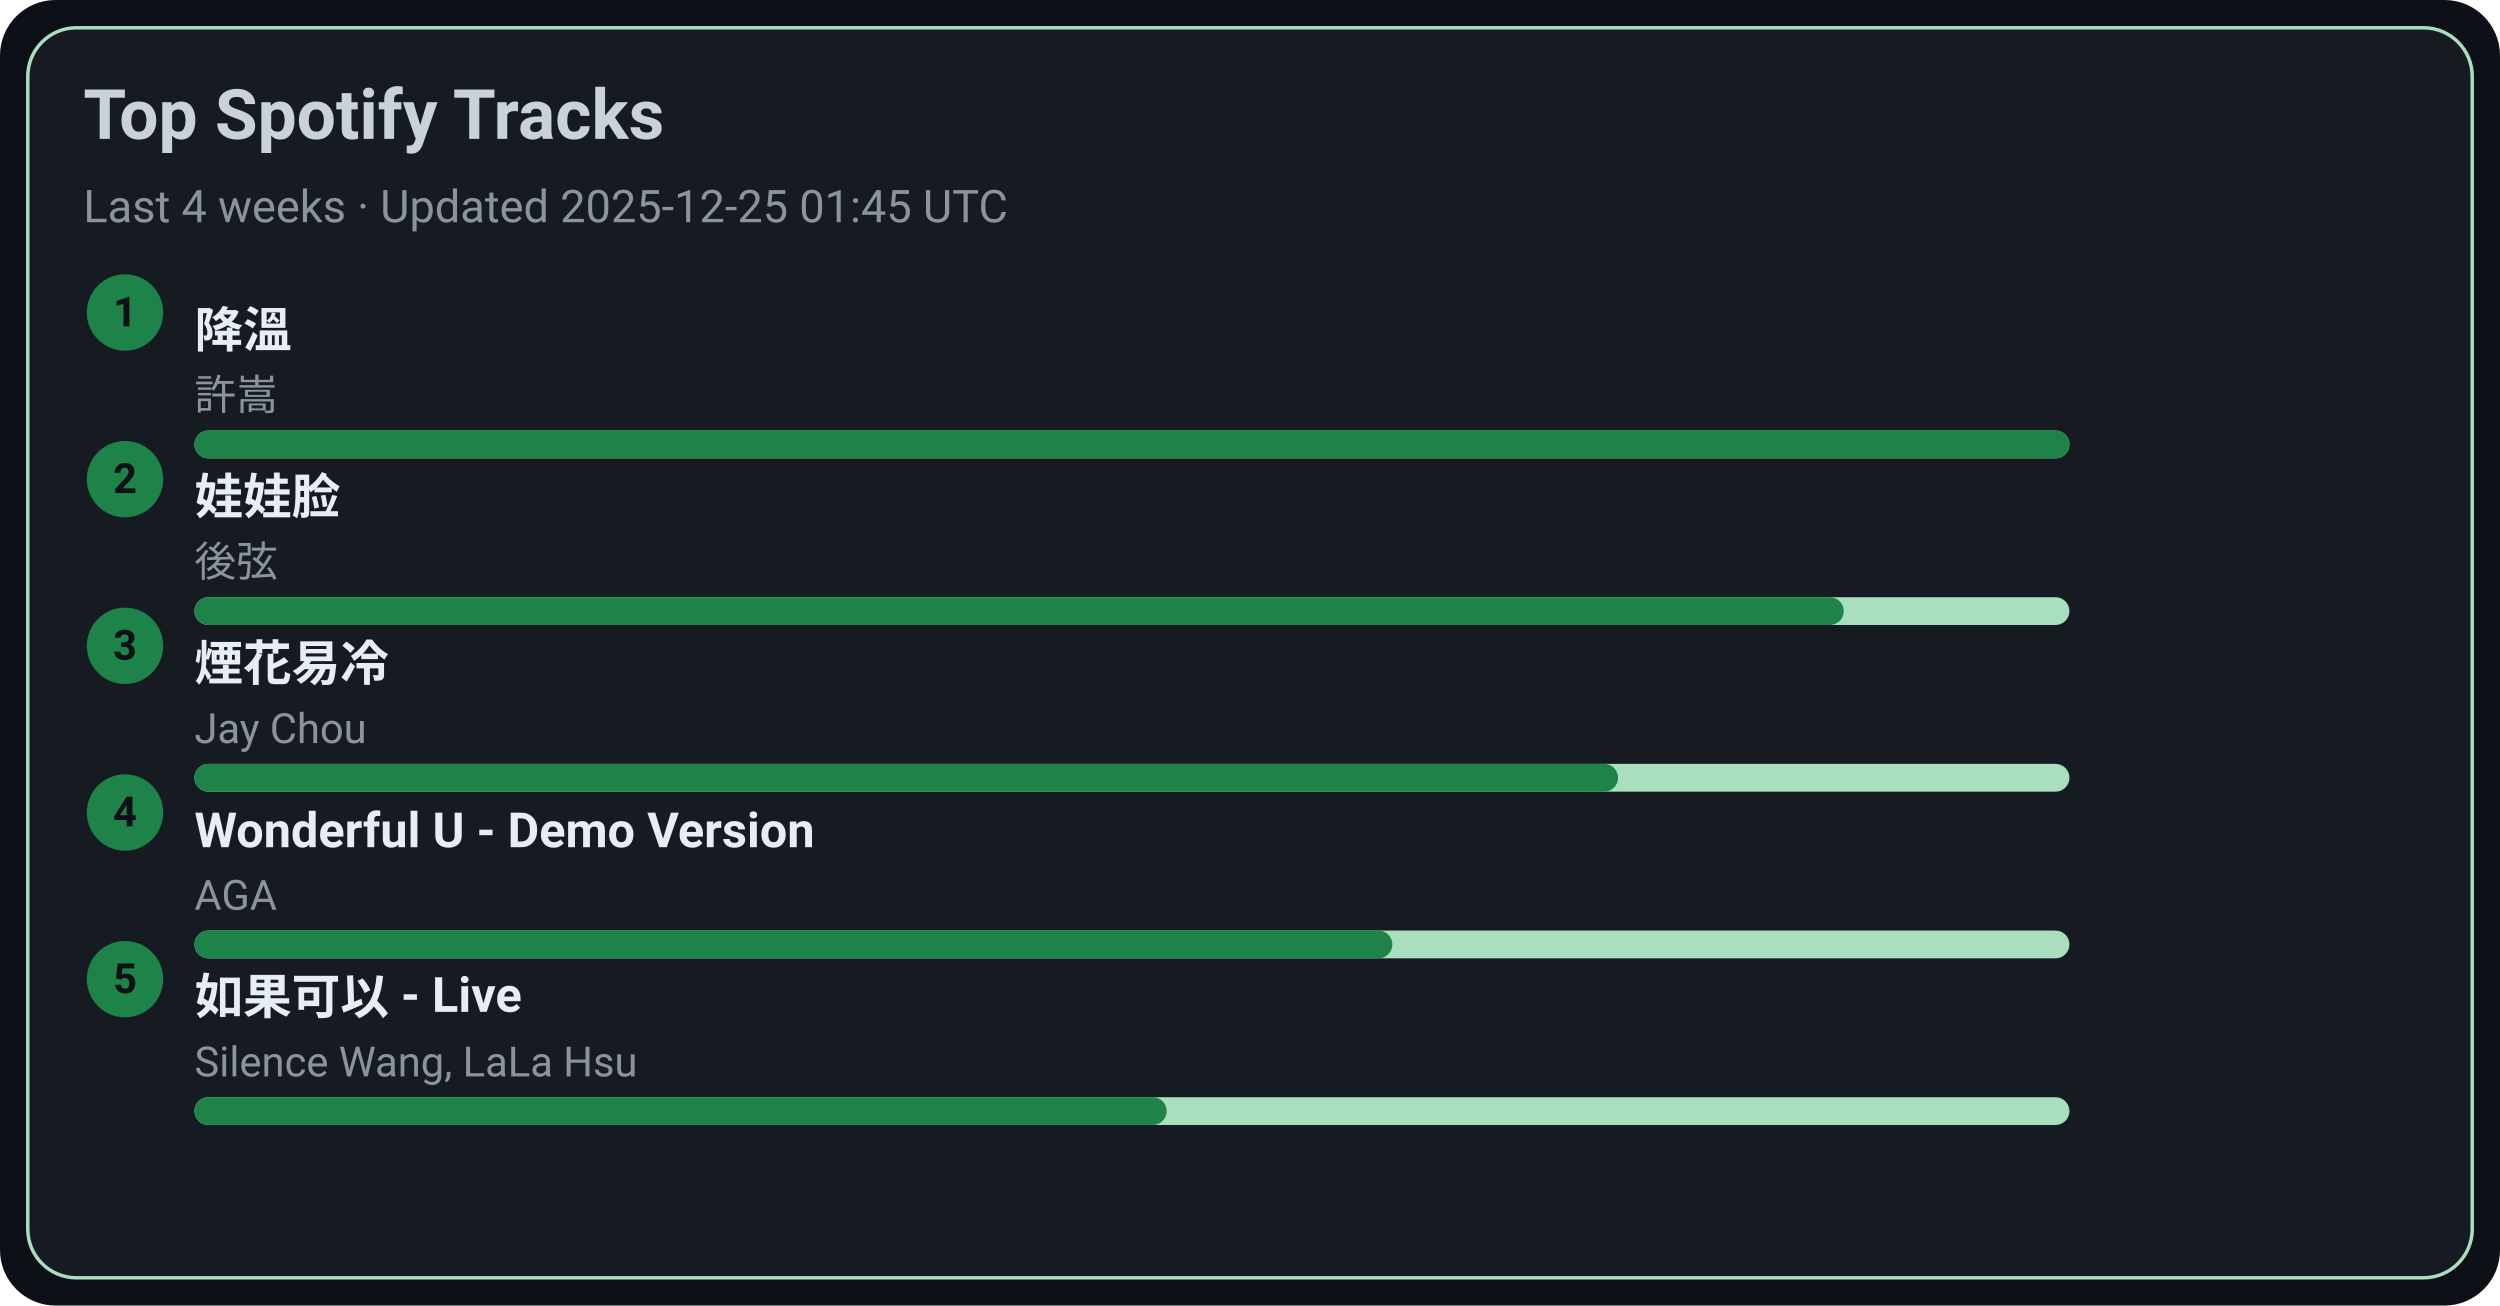
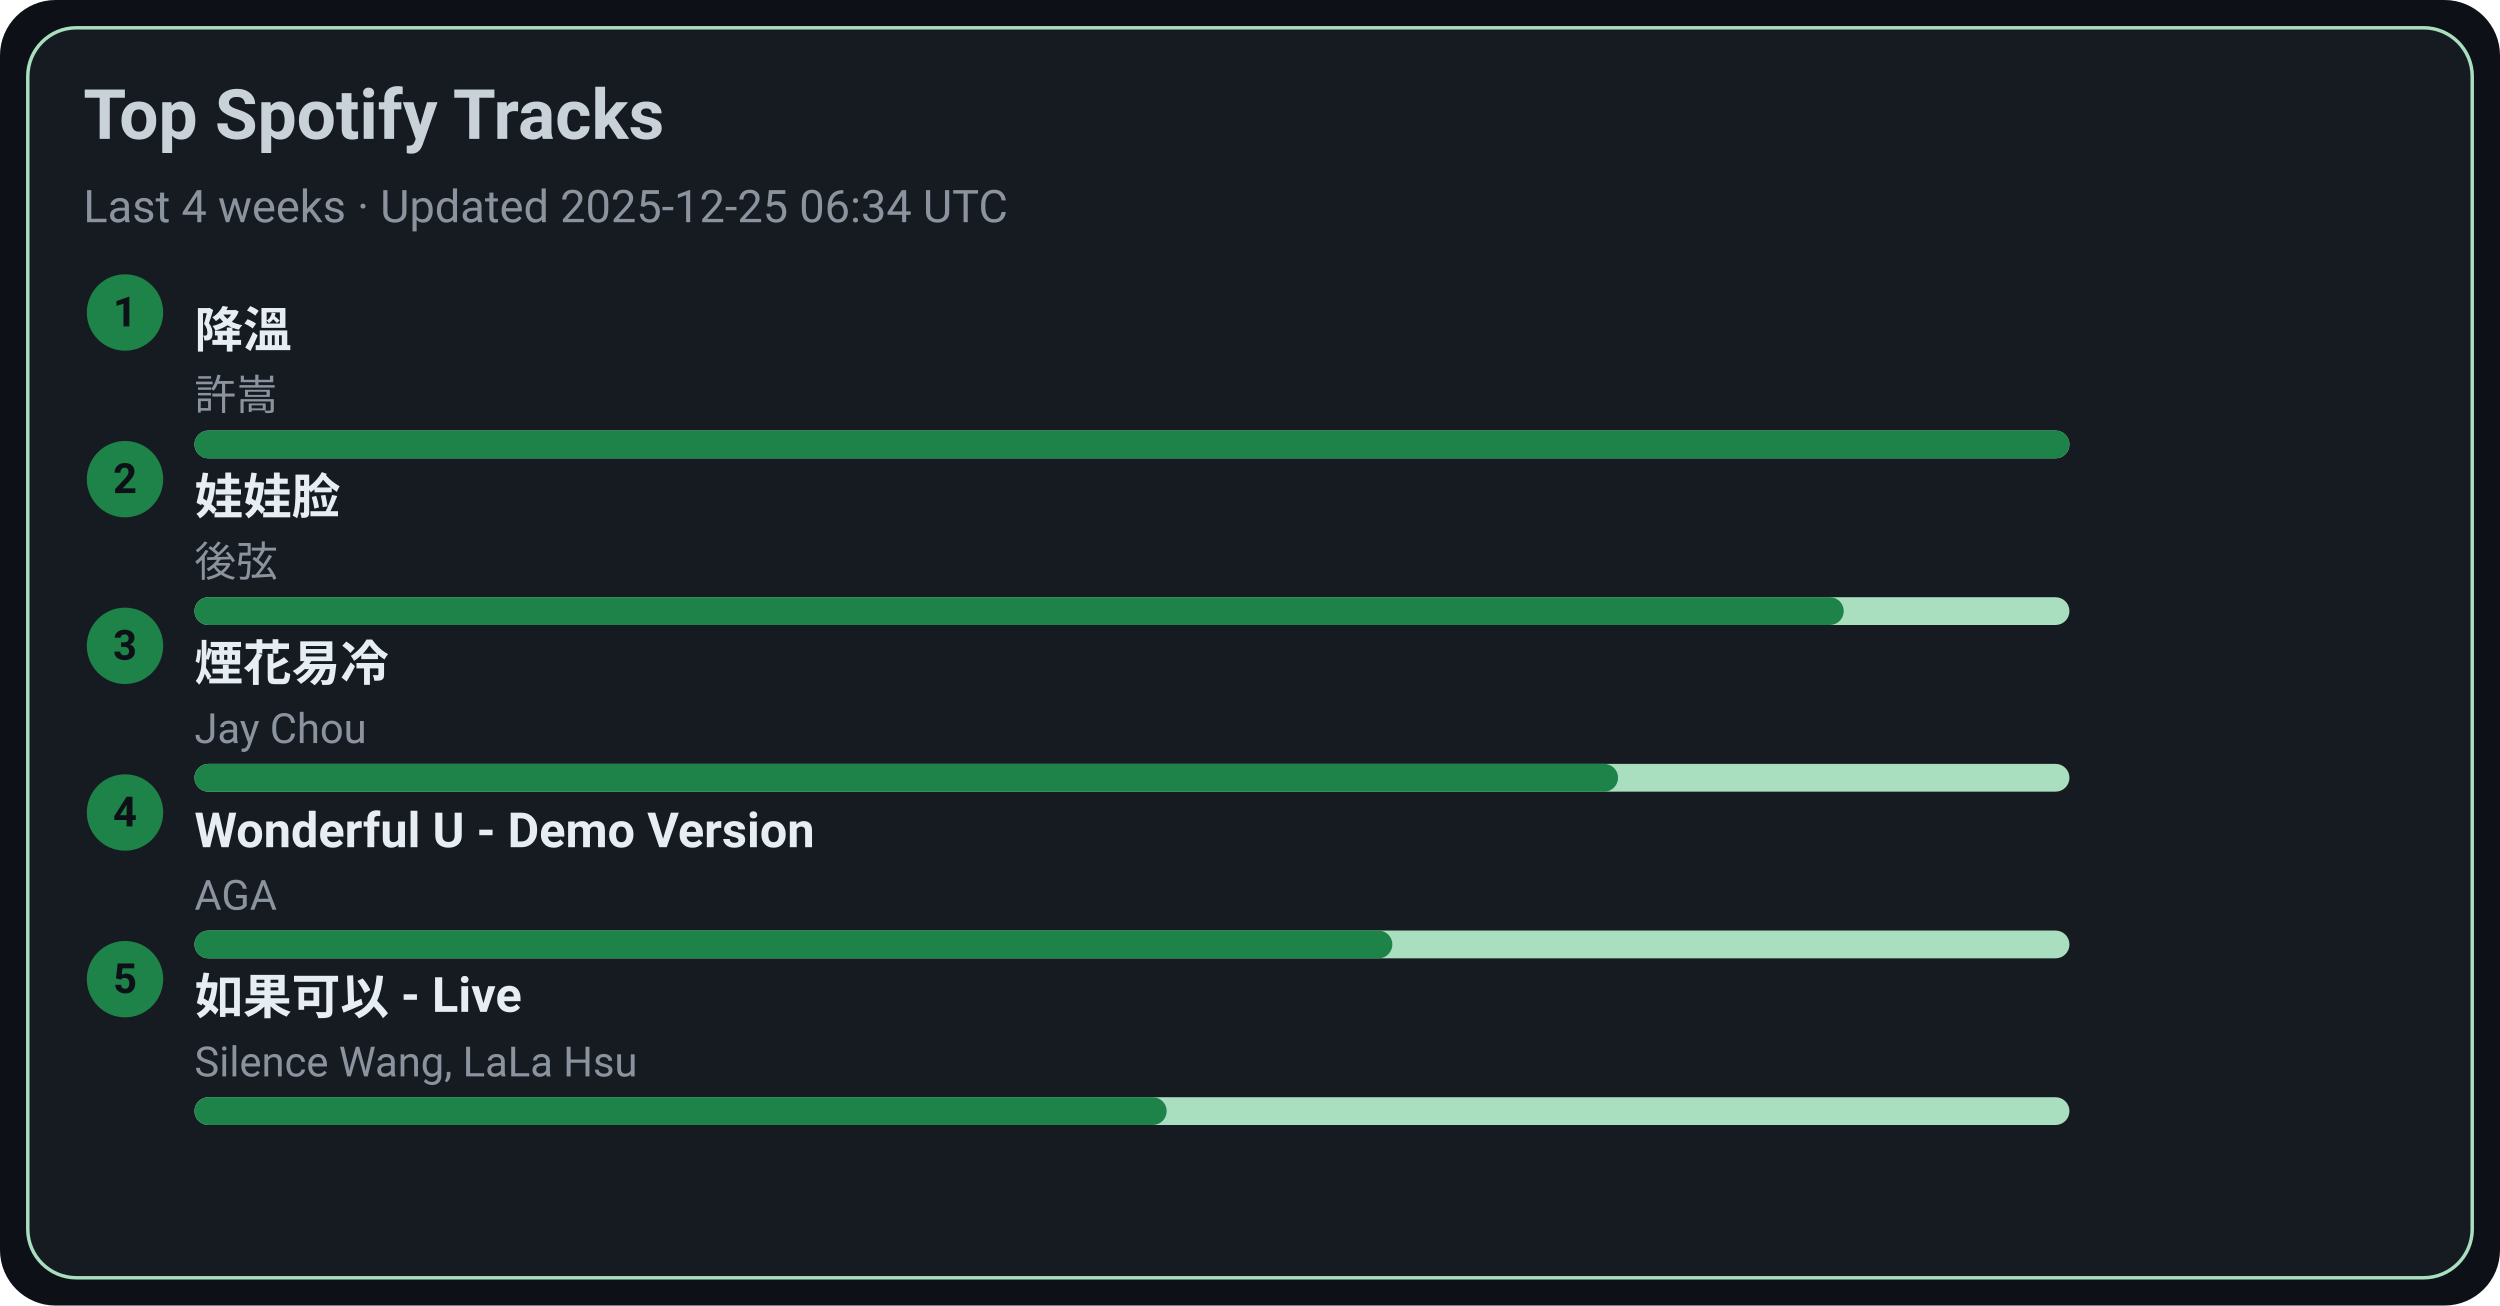
<svg xmlns="http://www.w3.org/2000/svg" width="720" height="376" viewBox="0 0 720 376">
  <style>text{font-family:-apple-system,BlinkMacSystemFont,Segoe UI,Roboto,Ubuntu,Helvetica Neue,Arial,Noto Sans,sans-serif}</style>
  <rect width="720" height="376" rx="16" fill="#0d1117" />
  <rect x="8" y="8" width="704" height="360" rx="14" fill="#161b22" stroke="#A9DFBF" />
  <text x="24" y="40" font-size="20" fill="#c9d1d9" font-weight="600">Top Spotify Tracks</text>
-   <text x="24" y="64" font-size="13" fill="#8b949e">Last 4 weeks · Updated 2025-12-25 01:45 UTC</text>
+   <text x="24" y="64" font-size="13" fill="#8b949e">Last 4 weeks · Updated 2025-12-25 06:34 UTC</text>
  <circle cx="36" cy="90" r="11" fill="#1D8348" />
  <text x="36" y="94" text-anchor="middle" font-size="12" fill="#0d1117" font-weight="700">1</text>
  <a href="https://open.spotify.com/track/2q9uhrOfyOnBa3oWR1PfYT" target="_blank" rel="noopener noreferrer">
    <text x="56" y="100" font-size="14" fill="#e6edf3" font-weight="600">降溫</text>
  </a>
  <text x="56" y="118" font-size="12" fill="#8b949e">許嵩</text>
  <rect x="56" y="124" width="540" height="8" rx="4" fill="#A9DFBF" />
  <rect x="56" y="124" width="540" height="8" rx="4" fill="#1D8348" />
  <circle cx="36" cy="138" r="11" fill="#1D8348" />
  <text x="36" y="142" text-anchor="middle" font-size="12" fill="#0d1117" font-weight="700">2</text>
  <a href="https://open.spotify.com/track/08ouEICweFmqfgPJnRIQkE" target="_blank" rel="noopener noreferrer">
    <text x="56" y="148" font-size="14" fill="#e6edf3" font-weight="600">娃娃脸</text>
  </a>
  <text x="56" y="166" font-size="12" fill="#8b949e">後弦</text>
  <rect x="56" y="172" width="540" height="8" rx="4" fill="#A9DFBF" />
  <rect x="56" y="172" width="475" height="8" rx="4" fill="#1D8348" />
  <circle cx="36" cy="186" r="11" fill="#1D8348" />
  <text x="36" y="190" text-anchor="middle" font-size="12" fill="#0d1117" font-weight="700">3</text>
  <a href="https://open.spotify.com/track/24beWW0pQCJEF3IVSpIryu" target="_blank" rel="noopener noreferrer">
    <text x="56" y="196" font-size="14" fill="#e6edf3" font-weight="600">煙花易冷</text>
  </a>
  <text x="56" y="214" font-size="12" fill="#8b949e">Jay Chou</text>
  <rect x="56" y="220" width="540" height="8" rx="4" fill="#A9DFBF" />
  <rect x="56" y="220" width="410" height="8" rx="4" fill="#1D8348" />
  <circle cx="36" cy="234" r="11" fill="#1D8348" />
  <text x="36" y="238" text-anchor="middle" font-size="12" fill="#0d1117" font-weight="700">4</text>
  <a href="https://open.spotify.com/track/2eSNpIOFoi1Q8wxw6CycXJ" target="_blank" rel="noopener noreferrer">
    <text x="56" y="244" font-size="14" fill="#e6edf3" font-weight="600">Wonderful U - Demo Version</text>
  </a>
  <text x="56" y="262" font-size="12" fill="#8b949e">AGA</text>
  <rect x="56" y="268" width="540" height="8" rx="4" fill="#A9DFBF" />
  <rect x="56" y="268" width="345" height="8" rx="4" fill="#1D8348" />
  <circle cx="36" cy="282" r="11" fill="#1D8348" />
  <text x="36" y="286" text-anchor="middle" font-size="12" fill="#0d1117" font-weight="700">5</text>
  <a href="https://open.spotify.com/track/6IF65dJzfmPcX7jwDegwoo" target="_blank" rel="noopener noreferrer">
    <text x="56" y="292" font-size="14" fill="#e6edf3" font-weight="600">如果可以 - Live</text>
  </a>
  <text x="56" y="310" font-size="12" fill="#8b949e">Silence Wang, LaLa Hsu</text>
  <rect x="56" y="316" width="540" height="8" rx="4" fill="#A9DFBF" />
  <rect x="56" y="316" width="280" height="8" rx="4" fill="#1D8348" />
</svg>
